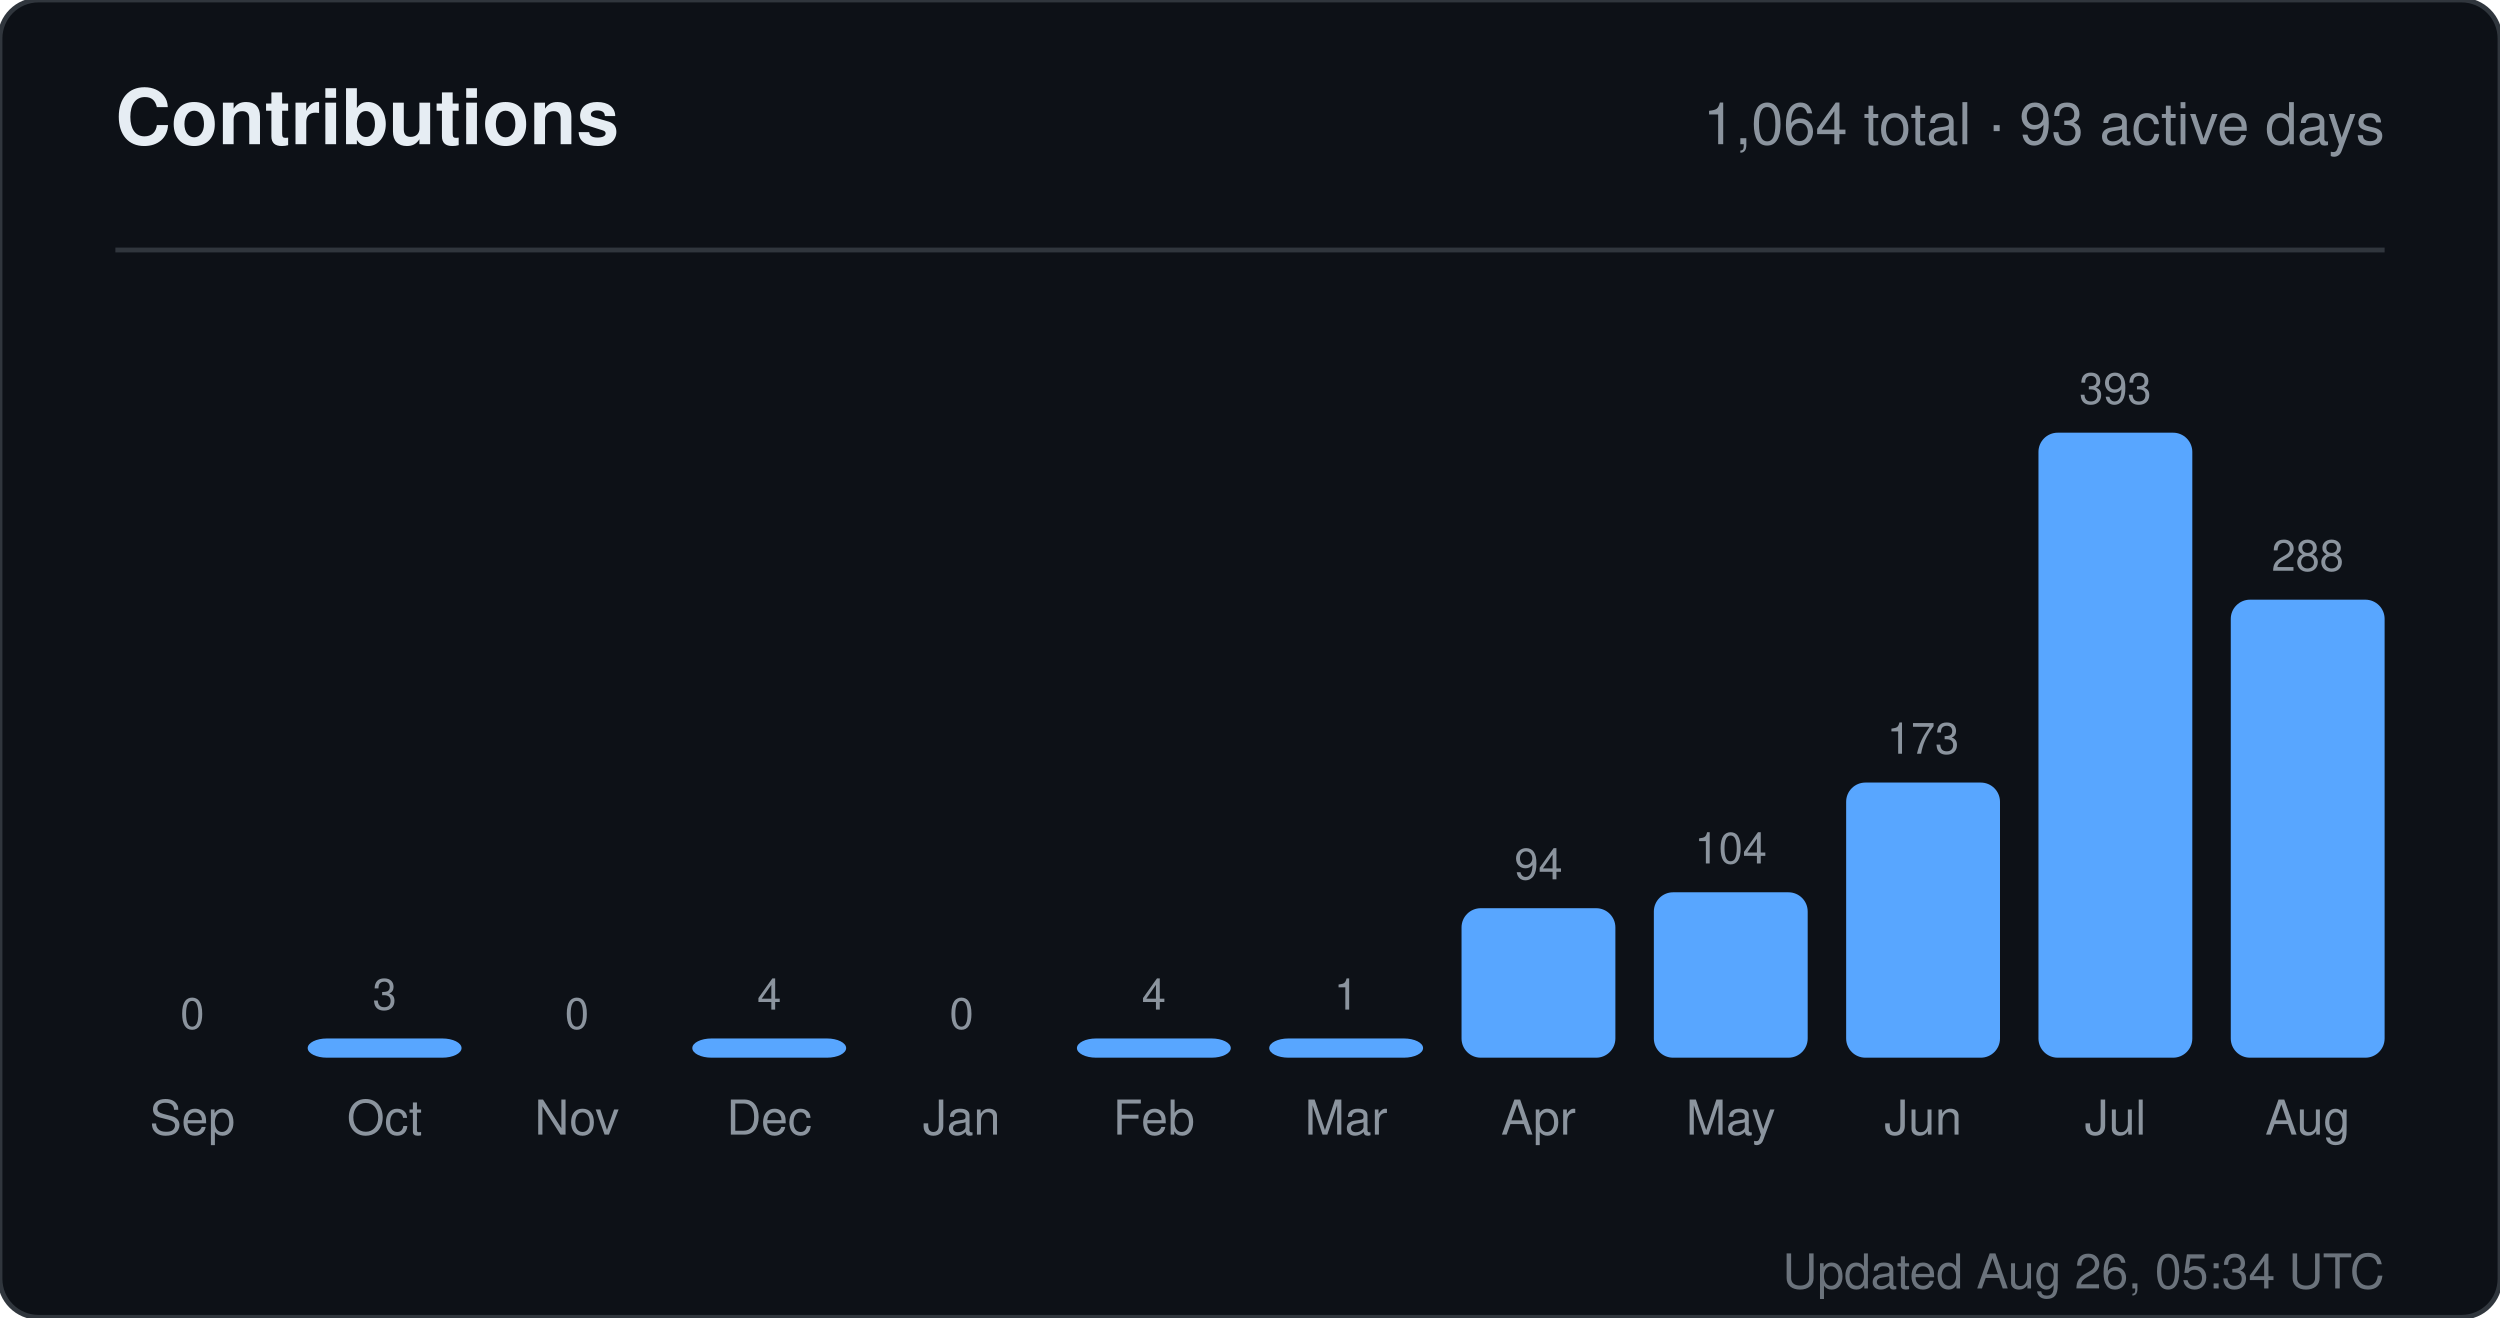
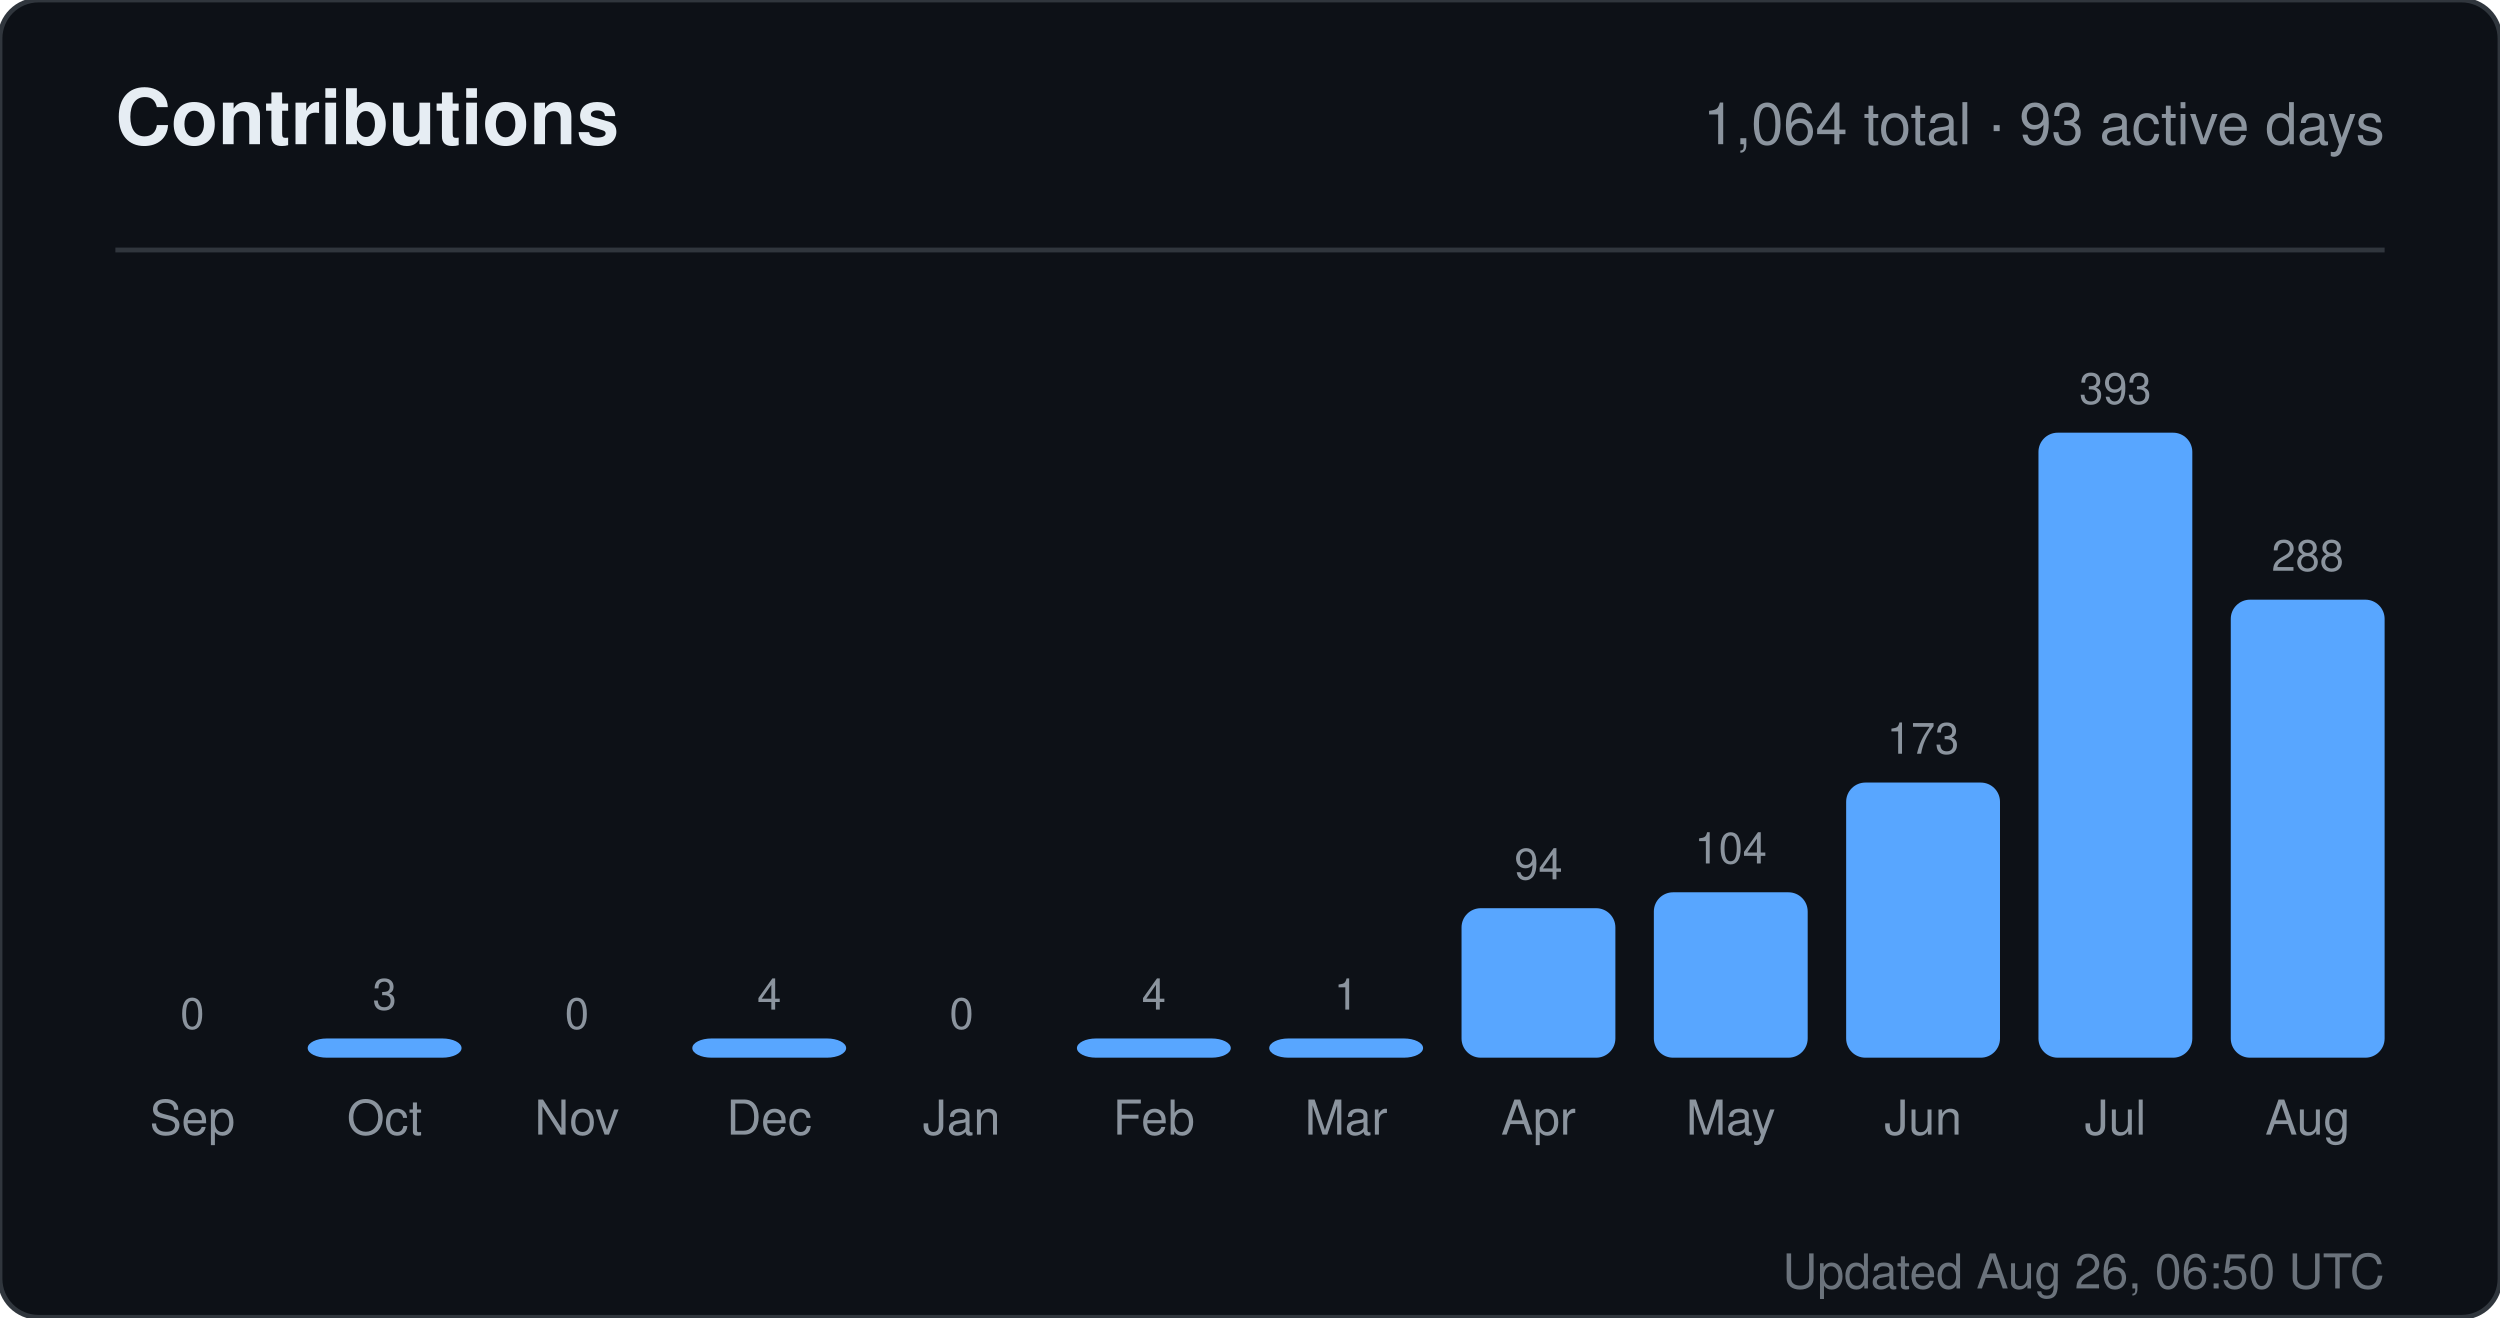
<svg xmlns="http://www.w3.org/2000/svg" width="520" height="274" viewBox="0 0 520 274" role="img" aria-label="Contributions for sandiirawan12">
  <rect width="520" height="274" rx="8" fill="#0d1117" stroke="#30363d" />
  <g font-family="-apple-system, BlinkMacSystemFont, Segoe UI, Helvetica, Arial, sans-serif">
    <text x="24" y="30" fill="#e6edf3" font-size="16" font-weight="700">Contributions</text>
    <text x="496" y="30" fill="#8b949e" font-size="12" text-anchor="end">1,064 total · 93 active days</text>
    <line x1="24" y1="52" x2="496" y2="52" stroke="#30363d" />
    <text x="40" y="214" fill="#8b949e" font-size="9" text-anchor="middle">0</text>
    <rect x="24" y="220" width="32" height="0" rx="4" fill="#58a6ff" />
    <text x="40" y="236" fill="#8b949e" font-size="10" text-anchor="middle">Sep</text>
    <text x="80" y="210" fill="#8b949e" font-size="9" text-anchor="middle">3</text>
    <rect x="64" y="216" width="32" height="4" rx="4" fill="#58a6ff" />
    <text x="80" y="236" fill="#8b949e" font-size="10" text-anchor="middle">Oct</text>
    <text x="120" y="214" fill="#8b949e" font-size="9" text-anchor="middle">0</text>
    <rect x="104" y="220" width="32" height="0" rx="4" fill="#58a6ff" />
    <text x="120" y="236" fill="#8b949e" font-size="10" text-anchor="middle">Nov</text>
    <text x="160" y="210" fill="#8b949e" font-size="9" text-anchor="middle">4</text>
    <rect x="144" y="216" width="32" height="4" rx="4" fill="#58a6ff" />
    <text x="160" y="236" fill="#8b949e" font-size="10" text-anchor="middle">Dec</text>
    <text x="200" y="214" fill="#8b949e" font-size="9" text-anchor="middle">0</text>
    <rect x="184" y="220" width="32" height="0" rx="4" fill="#58a6ff" />
    <text x="200" y="236" fill="#8b949e" font-size="10" text-anchor="middle">Jan</text>
    <text x="240" y="210" fill="#8b949e" font-size="9" text-anchor="middle">4</text>
    <rect x="224" y="216" width="32" height="4" rx="4" fill="#58a6ff" />
    <text x="240" y="236" fill="#8b949e" font-size="10" text-anchor="middle">Feb</text>
    <text x="280" y="210" fill="#8b949e" font-size="9" text-anchor="middle">1</text>
    <rect x="264" y="216" width="32" height="4" rx="4" fill="#58a6ff" />
    <text x="280" y="236" fill="#8b949e" font-size="10" text-anchor="middle">Mar</text>
    <text x="320" y="182.906" fill="#8b949e" font-size="9" text-anchor="middle">94</text>
    <rect x="304" y="188.906" width="32" height="31.094" rx="4" fill="#58a6ff" />
    <text x="320" y="236" fill="#8b949e" font-size="10" text-anchor="middle">Apr</text>
    <text x="360" y="179.598" fill="#8b949e" font-size="9" text-anchor="middle">104</text>
    <rect x="344" y="185.598" width="32" height="34.402" rx="4" fill="#58a6ff" />
    <text x="360" y="236" fill="#8b949e" font-size="10" text-anchor="middle">May</text>
    <text x="400" y="156.774" fill="#8b949e" font-size="9" text-anchor="middle">173</text>
    <rect x="384" y="162.774" width="32" height="57.226" rx="4" fill="#58a6ff" />
    <text x="400" y="236" fill="#8b949e" font-size="10" text-anchor="middle">Jun</text>
    <text x="440" y="84" fill="#8b949e" font-size="9" text-anchor="middle">393</text>
    <rect x="424" y="90" width="32" height="130" rx="4" fill="#58a6ff" />
    <text x="440" y="236" fill="#8b949e" font-size="10" text-anchor="middle">Jul</text>
    <text x="480" y="118.733" fill="#8b949e" font-size="9" text-anchor="middle">288</text>
    <rect x="464" y="124.733" width="32" height="95.267" rx="4" fill="#58a6ff" />
    <text x="480" y="236" fill="#8b949e" font-size="10" text-anchor="middle">Aug</text>
-     <text x="496" y="268" fill="#8b949e" font-size="10" text-anchor="end" opacity="0.75">Updated Aug 26, 05:34 UTC</text>
+     <text x="496" y="268" fill="#8b949e" font-size="10" text-anchor="end" opacity="0.75">Updated Aug 26, 06:50 UTC</text>
  </g>
</svg>
